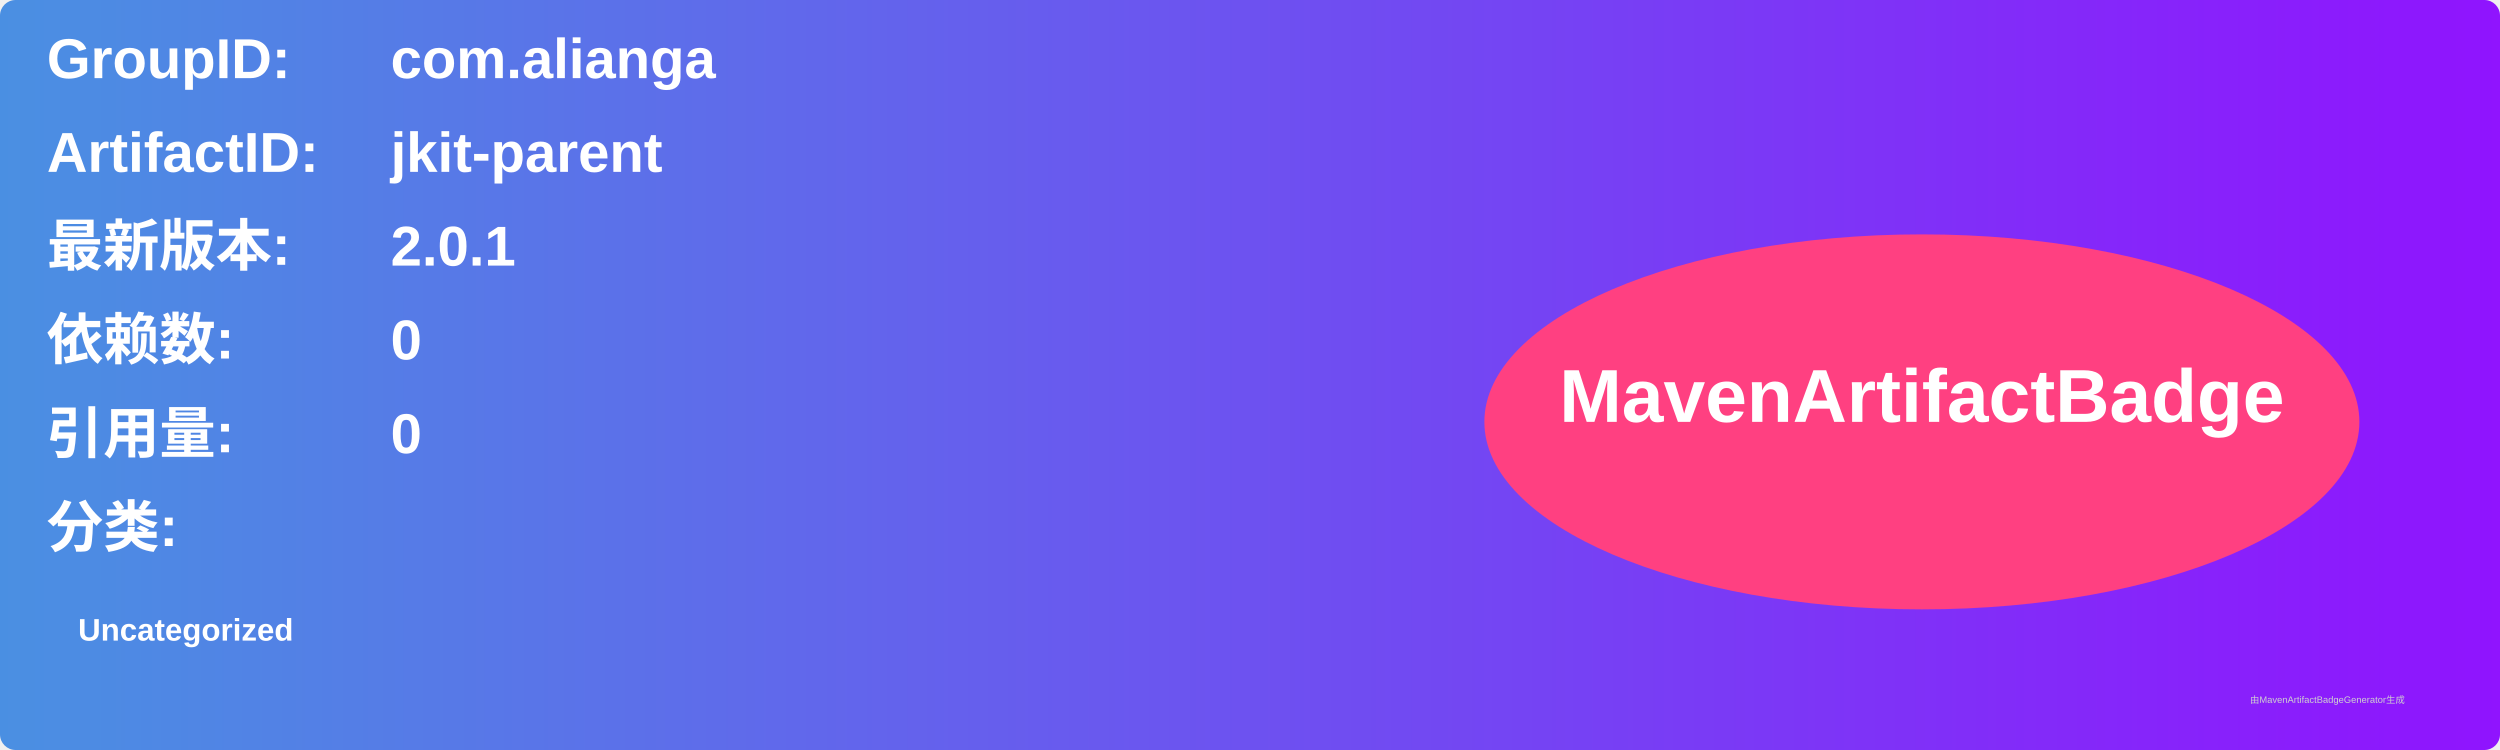
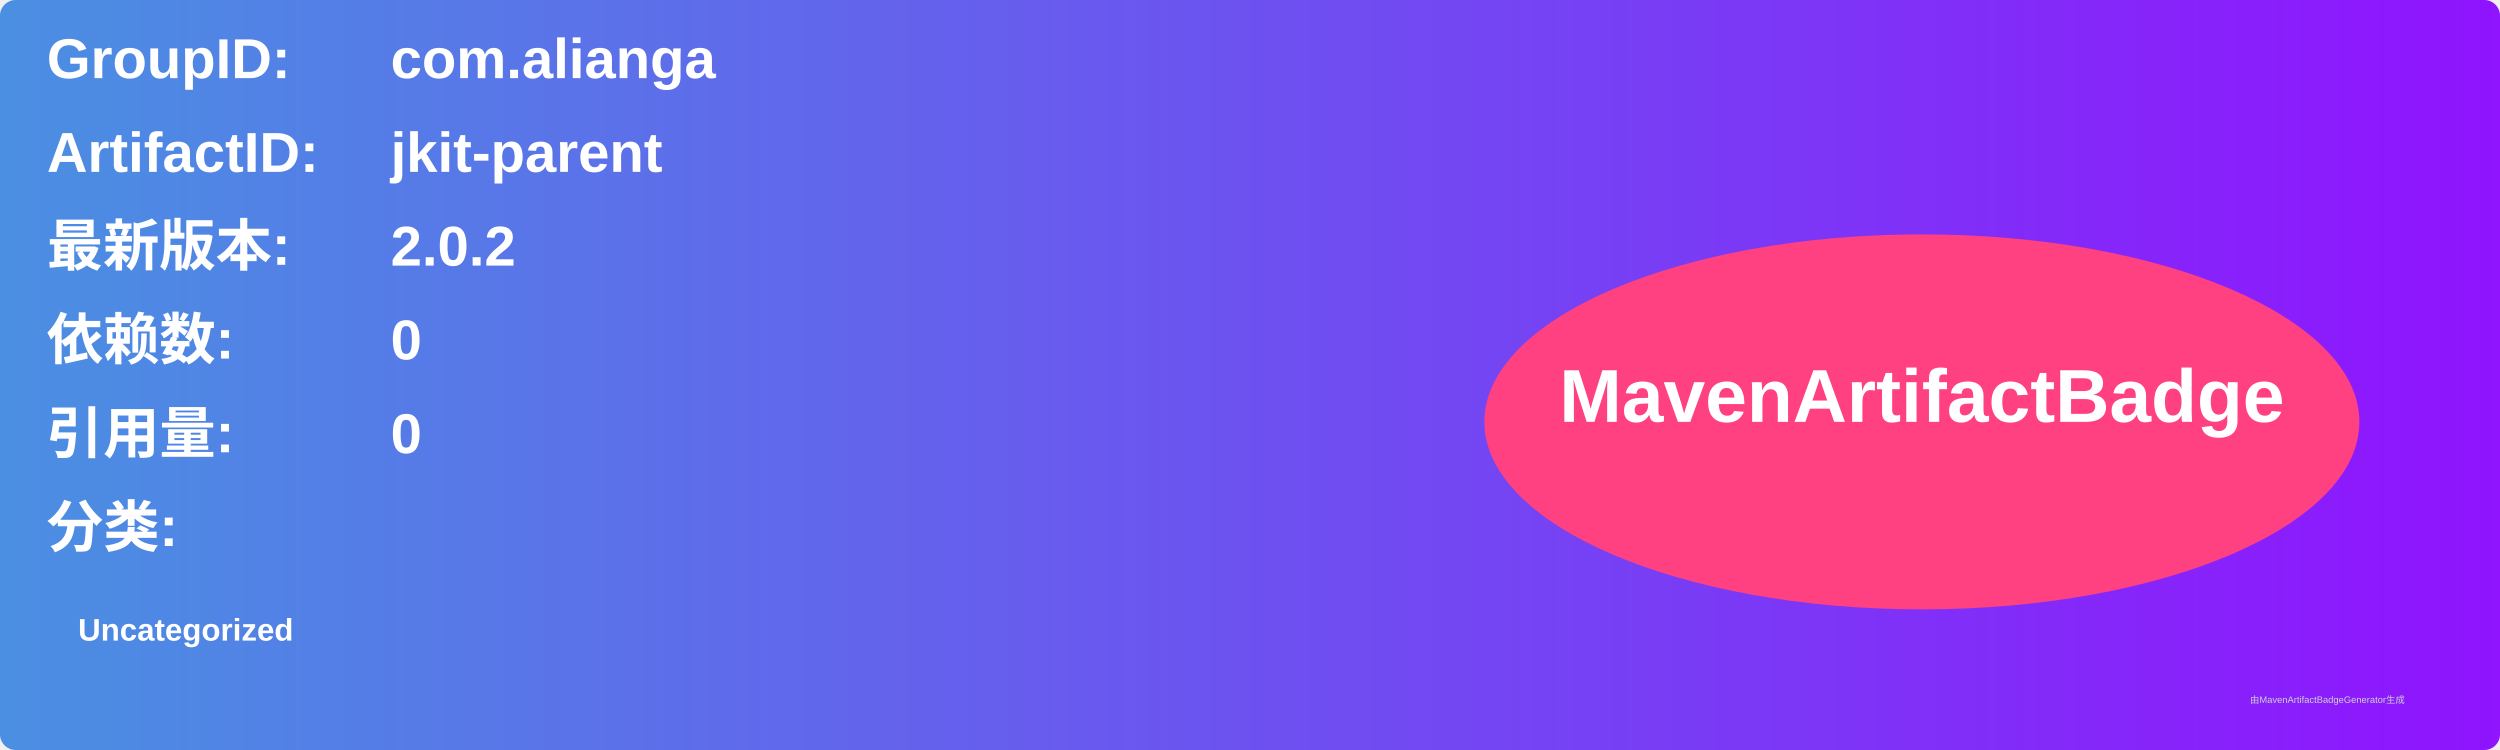
<svg xmlns="http://www.w3.org/2000/svg" width="800" height="240" viewBox="0 0 800 240">
  <linearGradient id="grad" x1="0%" y1="0%" x2="100%" y2="0%">
    <stop offset="0%" stop-color="#4a90e2" />
    <stop offset="100%" stop-color="#9013fe" />
  </linearGradient>
  <rect width="100%" height="100%" rx="5" ry="5" fill="url(#grad)" />
  <g transform="translate(15, 15)">
    <text x="0" y="10" font-family="Arial" font-size="18" fill="white" font-weight="bold" width="260">GroupID:</text>
    <text x="110" y="10" font-family="Arial" font-size="18" fill="white" font-weight="bold" width="460">com.alianga</text>
    <text x="0" y="40" font-family="Arial" font-size="18" fill="white" font-weight="bold" width="260">ArtifactID:</text>
    <text x="110" y="40" font-family="Arial" font-size="18" fill="white" font-weight="bold" width="460">jkit-parent</text>
    <text x="0" y="70" font-family="Arial" font-size="18" fill="white" font-weight="bold">最新版本:</text>
    <text x="110" y="70" font-family="Arial" font-size="18" fill="white" font-weight="bold">
-       <tspan font-weight="bold">2.0.1</tspan>
+       <tspan font-weight="bold">2.0.2</tspan>
    </text>
    <text x="0" y="100" font-family="Arial" font-size="18" fill="white" font-weight="bold">依赖数: </text>
    <text x="110" y="100" font-family="Arial" font-size="18" fill="white">
      <tspan font-weight="bold">0</tspan>
    </text>
    <text x="0" y="130" font-family="Arial" font-size="18" fill="white" font-weight="bold">引用量: </text>
    <text x="110" y="130" font-family="Arial" font-size="18" fill="white">
      <tspan font-weight="bold">0</tspan>
    </text>
    <text x="0" y="160" font-family="Arial" font-size="18" fill="white" font-weight="bold">分类:</text>
    <text x="10" y="190" font-family="Arial" font-size="10" fill="white">
      <tspan font-weight="bold">Uncategorized</tspan>
    </text>
    <ellipse cx="600" cy="120" rx="140" ry="60" fill="#ff4081" />
    <text x="600" y="120" text-anchor="middle" font-family="Arial" font-size="24" fill="white" font-weight="bold">MavenArtifactBadge</text>
  </g>
  <text x="720" y="225" font-family="Arial" font-size="3" fill="#d0d0d0">由MavenArtifactBadgeGenerator生成</text>
</svg>
